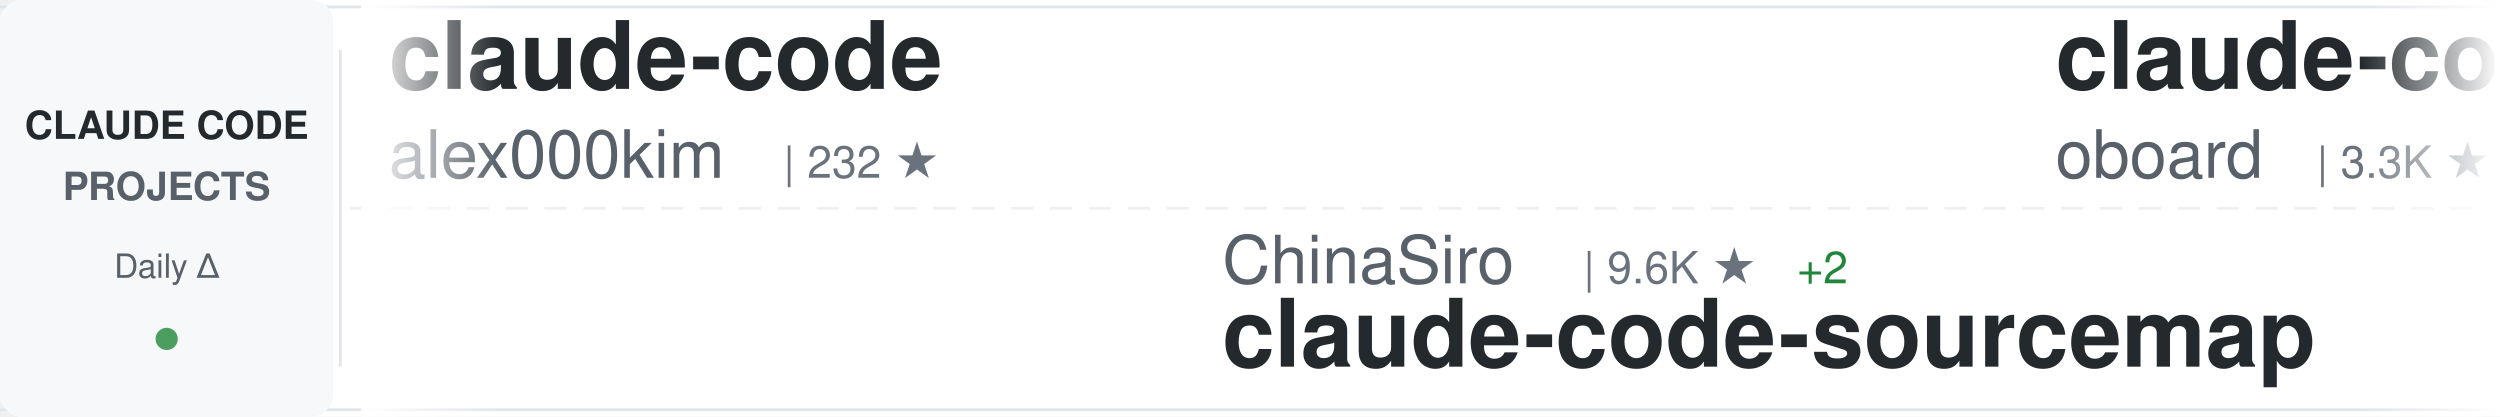
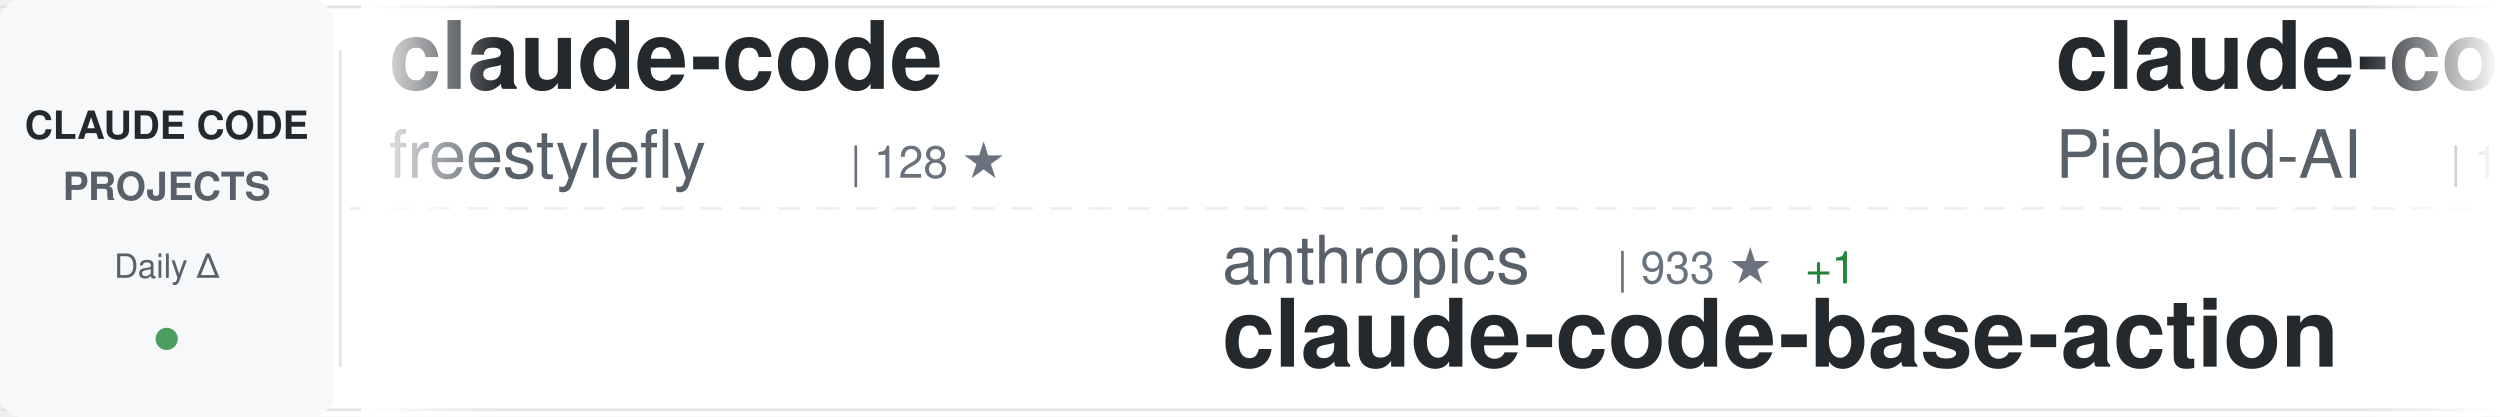
<svg xmlns="http://www.w3.org/2000/svg" width="900" height="150">
  <defs>
    <linearGradient id="awesomeLeftFade" x1="0%" y1="0%" x2="100%" y2="0%">
      <stop offset="0%" style="stop-color:#ffffff;stop-opacity:1" />
      <stop offset="100%" style="stop-color:#ffffff;stop-opacity:0" />
    </linearGradient>
    <linearGradient id="awesomeRightFade" x1="0%" y1="0%" x2="100%" y2="0%">
      <stop offset="0%" style="stop-color:#ffffff;stop-opacity:0" />
      <stop offset="100%" style="stop-color:#ffffff;stop-opacity:1" />
    </linearGradient>
  </defs>
  <rect width="900" height="150" fill="#ffffff" rx="8" />
  <rect x="0" y="2" width="900" height="1" fill="#e1e4e8" />
  <rect x="0" y="147" width="900" height="1" fill="#e1e4e8" />
  <line x1="0" y1="75" x2="900" y2="75" stroke="#e1e4e8" stroke-width="1" stroke-dasharray="8 6" opacity="0.6" />
  <rect x="0" y="0" width="120" height="150" fill="#f6f8fa" rx="8" />
  <text x="60" y="50" font-family="-apple-system, BlinkMacSystemFont, 'Segoe UI', Helvetica, Arial, sans-serif" font-size="14" font-weight="600" fill="#24292e" text-anchor="middle">CLAUDE CODE</text>
  <text x="60" y="72" font-family="-apple-system, BlinkMacSystemFont, 'Segoe UI', Helvetica, Arial, sans-serif" font-size="14" font-weight="600" fill="#586069" text-anchor="middle">PROJECTS</text>
  <text x="60" y="100" font-family="-apple-system, BlinkMacSystemFont, 'Segoe UI', Helvetica, Arial, sans-serif" font-size="12" font-weight="500" fill="#586069" text-anchor="middle">Daily Δ</text>
  <circle cx="60" cy="122" r="4" fill="#22863a" opacity="0.8" />
  <rect x="122" y="18" width="1" height="114" fill="#e1e4e8" />
  <clipPath id="awesomeTickerClip">
    <rect x="130" y="0" width="770" height="150" />
  </clipPath>
  <g clip-path="url(#awesomeTickerClip)">
    <g id="awesomeTickerItems">
      <animateTransform attributeName="transform" attributeType="XML" type="translate" from="0 0" to="-3000 0" dur="54s" repeatCount="indefinite" />
      <g transform="translate(0, 0)">
        <text x="140" y="32" font-family="-apple-system, BlinkMacSystemFont, 'Segoe UI', Helvetica, Arial, sans-serif" font-size="34" font-weight="600" fill="#24292e">claude-code</text>
-         <text x="140" y="64" font-family="-apple-system, BlinkMacSystemFont, 'Segoe UI', Helvetica, Arial, sans-serif" font-size="24" font-weight="400" fill="#586069">alex000kim</text>
-         <text x="282" y="64" font-family="-apple-system, BlinkMacSystemFont, 'Segoe UI', Helvetica, Arial, sans-serif" font-size="16" font-weight="500" fill="#6a737d">| 232 ★</text>
+         <text x="140" y="64" font-family="-apple-system, BlinkMacSystemFont, 'Segoe UI', Helvetica, Arial, sans-serif" font-size="24" font-weight="400" fill="#586069">freestylefly</text>
+         <text x="306" y="64" font-family="-apple-system, BlinkMacSystemFont, 'Segoe UI', Helvetica, Arial, sans-serif" font-size="16" font-weight="500" fill="#6a737d">| 128 ★</text>
      </g>
      <g transform="translate(300, 0)">
-         <text x="140" y="102" font-family="-apple-system, BlinkMacSystemFont, 'Segoe UI', Helvetica, Arial, sans-serif" font-size="24" font-weight="400" fill="#586069">ChinaSiro</text>
-         <text x="270" y="102" font-family="-apple-system, BlinkMacSystemFont, 'Segoe UI', Helvetica, Arial, sans-serif" font-size="16" font-weight="500" fill="#6a737d">| 9.6K ★</text>
-         <text x="347" y="102" font-family="-apple-system, BlinkMacSystemFont, 'Segoe UI', Helvetica, Arial, sans-serif" font-size="16" font-weight="500" fill="#22863a"> +2</text>
-         <text x="140" y="132" font-family="-apple-system, BlinkMacSystemFont, 'Segoe UI', Helvetica, Arial, sans-serif" font-size="34" font-weight="600" fill="#24292e">claude-code-sourcemap</text>
+         <text x="140" y="102" font-family="-apple-system, BlinkMacSystemFont, 'Segoe UI', Helvetica, Arial, sans-serif" font-size="24" font-weight="400" fill="#586069">anthropics</text>
+         <text x="282" y="102" font-family="-apple-system, BlinkMacSystemFont, 'Segoe UI', Helvetica, Arial, sans-serif" font-size="16" font-weight="500" fill="#6a737d">| 933 ★</text>
+         <text x="350" y="102" font-family="-apple-system, BlinkMacSystemFont, 'Segoe UI', Helvetica, Arial, sans-serif" font-size="16" font-weight="500" fill="#22863a"> +1</text>
+         <text x="140" y="132" font-family="-apple-system, BlinkMacSystemFont, 'Segoe UI', Helvetica, Arial, sans-serif" font-size="34" font-weight="600" fill="#24292e">claude-code-base-action</text>
      </g>
      <g transform="translate(600, 0)">
-         <text x="140" y="32" font-family="-apple-system, BlinkMacSystemFont, 'Segoe UI', Helvetica, Arial, sans-serif" font-size="34" font-weight="600" fill="#24292e">claude-code-rev</text>
-         <text x="140" y="64" font-family="-apple-system, BlinkMacSystemFont, 'Segoe UI', Helvetica, Arial, sans-serif" font-size="24" font-weight="400" fill="#586069">oboard</text>
-         <text x="234" y="64" font-family="-apple-system, BlinkMacSystemFont, 'Segoe UI', Helvetica, Arial, sans-serif" font-size="16" font-weight="500" fill="#6a737d">| 3.3K ★</text>
+         <text x="140" y="32" font-family="-apple-system, BlinkMacSystemFont, 'Segoe UI', Helvetica, Arial, sans-serif" font-size="34" font-weight="600" fill="#24292e">claude-code-system-promp...</text>
+         <text x="140" y="64" font-family="-apple-system, BlinkMacSystemFont, 'Segoe UI', Helvetica, Arial, sans-serif" font-size="24" font-weight="400" fill="#586069">Piebald-AI</text>
+         <text x="282" y="64" font-family="-apple-system, BlinkMacSystemFont, 'Segoe UI', Helvetica, Arial, sans-serif" font-size="16" font-weight="500" fill="#6a737d">| 12.2K ★</text>
+         <text x="368" y="64" font-family="-apple-system, BlinkMacSystemFont, 'Segoe UI', Helvetica, Arial, sans-serif" font-size="16" font-weight="500" fill="#22863a"> +7</text>
      </g>
      <g transform="translate(900, 0)">
-         <text x="140" y="102" font-family="-apple-system, BlinkMacSystemFont, 'Segoe UI', Helvetica, Arial, sans-serif" font-size="24" font-weight="400" fill="#586069">xu-xiang</text>
-         <text x="258" y="102" font-family="-apple-system, BlinkMacSystemFont, 'Segoe UI', Helvetica, Arial, sans-serif" font-size="16" font-weight="500" fill="#6a737d">| 1.8K ★</text>
-         <text x="335" y="102" font-family="-apple-system, BlinkMacSystemFont, 'Segoe UI', Helvetica, Arial, sans-serif" font-size="16" font-weight="500" fill="#22863a"> +2</text>
-         <text x="140" y="132" font-family="-apple-system, BlinkMacSystemFont, 'Segoe UI', Helvetica, Arial, sans-serif" font-size="34" font-weight="600" fill="#24292e">everything-claude-code-z...</text>
+         <text x="140" y="102" font-family="-apple-system, BlinkMacSystemFont, 'Segoe UI', Helvetica, Arial, sans-serif" font-size="24" font-weight="400" fill="#586069">yasasbanukaofficial</text>
+         <text x="390" y="102" font-family="-apple-system, BlinkMacSystemFont, 'Segoe UI', Helvetica, Arial, sans-serif" font-size="16" font-weight="500" fill="#6a737d">| 3.9K ★</text>
+         <text x="140" y="132" font-family="-apple-system, BlinkMacSystemFont, 'Segoe UI', Helvetica, Arial, sans-serif" font-size="34" font-weight="600" fill="#24292e">claude-code</text>
      </g>
      <g transform="translate(1200, 0)">
-         <text x="140" y="32" font-family="-apple-system, BlinkMacSystemFont, 'Segoe UI', Helvetica, Arial, sans-serif" font-size="34" font-weight="600" fill="#24292e">oh-my-claudecode</text>
-         <text x="140" y="64" font-family="-apple-system, BlinkMacSystemFont, 'Segoe UI', Helvetica, Arial, sans-serif" font-size="24" font-weight="400" fill="#586069">Yeachan-Heo</text>
-         <text x="294" y="64" font-family="-apple-system, BlinkMacSystemFont, 'Segoe UI', Helvetica, Arial, sans-serif" font-size="16" font-weight="500" fill="#6a737d">| 38.3K ★</text>
-         <text x="380" y="64" font-family="-apple-system, BlinkMacSystemFont, 'Segoe UI', Helvetica, Arial, sans-serif" font-size="16" font-weight="500" fill="#22863a"> +7</text>
-       </g>
-       <g transform="translate(1500, 0)">
-         <text x="140" y="102" font-family="-apple-system, BlinkMacSystemFont, 'Segoe UI', Helvetica, Arial, sans-serif" font-size="24" font-weight="400" fill="#586069">isboyjc</text>
-         <text x="246" y="102" font-family="-apple-system, BlinkMacSystemFont, 'Segoe UI', Helvetica, Arial, sans-serif" font-size="16" font-weight="500" fill="#6a737d">| 161 ★</text>
-         <text x="140" y="132" font-family="-apple-system, BlinkMacSystemFont, 'Segoe UI', Helvetica, Arial, sans-serif" font-size="34" font-weight="600" fill="#24292e">claude-code</text>
-       </g>
-       <g transform="translate(1800, 0)">
        <text x="140" y="32" font-family="-apple-system, BlinkMacSystemFont, 'Segoe UI', Helvetica, Arial, sans-serif" font-size="34" font-weight="600" fill="#24292e">collection-claude-code-s...</text>
        <text x="140" y="64" font-family="-apple-system, BlinkMacSystemFont, 'Segoe UI', Helvetica, Arial, sans-serif" font-size="24" font-weight="400" fill="#586069">chauncygu</text>
        <text x="270" y="64" font-family="-apple-system, BlinkMacSystemFont, 'Segoe UI', Helvetica, Arial, sans-serif" font-size="16" font-weight="500" fill="#6a737d">| 2.8K ★</text>
+         <text x="347" y="64" font-family="-apple-system, BlinkMacSystemFont, 'Segoe UI', Helvetica, Arial, sans-serif" font-size="16" font-weight="500" fill="#22863a"> +1</text>
+       </g>
+       <g transform="translate(1500, 0)">
+         <text x="140" y="102" font-family="-apple-system, BlinkMacSystemFont, 'Segoe UI', Helvetica, Arial, sans-serif" font-size="24" font-weight="400" fill="#586069">Windy3f3f3f3f</text>
+         <text x="318" y="102" font-family="-apple-system, BlinkMacSystemFont, 'Segoe UI', Helvetica, Arial, sans-serif" font-size="16" font-weight="500" fill="#6a737d">| 2.5K ★</text>
+         <text x="395" y="102" font-family="-apple-system, BlinkMacSystemFont, 'Segoe UI', Helvetica, Arial, sans-serif" font-size="16" font-weight="500" fill="#22863a"> +3</text>
+         <text x="140" y="132" font-family="-apple-system, BlinkMacSystemFont, 'Segoe UI', Helvetica, Arial, sans-serif" font-size="34" font-weight="600" fill="#24292e">claude-code-from-scratch</text>
+       </g>
+       <g transform="translate(1800, 0)">
+         <text x="140" y="32" font-family="-apple-system, BlinkMacSystemFont, 'Segoe UI', Helvetica, Arial, sans-serif" font-size="34" font-weight="600" fill="#24292e">andrej-karpathy-skills</text>
+         <text x="140" y="64" font-family="-apple-system, BlinkMacSystemFont, 'Segoe UI', Helvetica, Arial, sans-serif" font-size="24" font-weight="400" fill="#586069">multica-ai</text>
+         <text x="282" y="64" font-family="-apple-system, BlinkMacSystemFont, 'Segoe UI', Helvetica, Arial, sans-serif" font-size="16" font-weight="500" fill="#6a737d">| 199.3K ★</text>
+         <text x="377" y="64" font-family="-apple-system, BlinkMacSystemFont, 'Segoe UI', Helvetica, Arial, sans-serif" font-size="16" font-weight="500" fill="#22863a"> +109</text>
      </g>
      <g transform="translate(2100, 0)">
-         <text x="140" y="102" font-family="-apple-system, BlinkMacSystemFont, 'Segoe UI', Helvetica, Arial, sans-serif" font-size="24" font-weight="400" fill="#586069">anthropics</text>
-         <text x="282" y="102" font-family="-apple-system, BlinkMacSystemFont, 'Segoe UI', Helvetica, Arial, sans-serif" font-size="16" font-weight="500" fill="#6a737d">| 8.5K ★</text>
-         <text x="140" y="132" font-family="-apple-system, BlinkMacSystemFont, 'Segoe UI', Helvetica, Arial, sans-serif" font-size="34" font-weight="600" fill="#24292e">claude-code-action</text>
+         <text x="140" y="102" font-family="-apple-system, BlinkMacSystemFont, 'Segoe UI', Helvetica, Arial, sans-serif" font-size="24" font-weight="400" fill="#586069">fazxes</text>
+         <text x="234" y="102" font-family="-apple-system, BlinkMacSystemFont, 'Segoe UI', Helvetica, Arial, sans-serif" font-size="16" font-weight="500" fill="#6a737d">| 230 ★</text>
+         <text x="140" y="132" font-family="-apple-system, BlinkMacSystemFont, 'Segoe UI', Helvetica, Arial, sans-serif" font-size="34" font-weight="600" fill="#24292e">Claude-code</text>
      </g>
      <g transform="translate(2400, 0)">
-         <text x="140" y="32" font-family="-apple-system, BlinkMacSystemFont, 'Segoe UI', Helvetica, Arial, sans-serif" font-size="34" font-weight="600" fill="#24292e">Claude-Code-Usage-Monito...</text>
-         <text x="140" y="64" font-family="-apple-system, BlinkMacSystemFont, 'Segoe UI', Helvetica, Arial, sans-serif" font-size="24" font-weight="400" fill="#586069">Maciek-roboblog</text>
-         <text x="342" y="64" font-family="-apple-system, BlinkMacSystemFont, 'Segoe UI', Helvetica, Arial, sans-serif" font-size="16" font-weight="500" fill="#6a737d">| 8.6K ★</text>
-         <text x="419" y="64" font-family="-apple-system, BlinkMacSystemFont, 'Segoe UI', Helvetica, Arial, sans-serif" font-size="16" font-weight="500" fill="#22863a"> +3</text>
+         <text x="140" y="32" font-family="-apple-system, BlinkMacSystemFont, 'Segoe UI', Helvetica, Arial, sans-serif" font-size="34" font-weight="600" fill="#24292e">arcads-claude-code</text>
+         <text x="140" y="64" font-family="-apple-system, BlinkMacSystemFont, 'Segoe UI', Helvetica, Arial, sans-serif" font-size="24" font-weight="400" fill="#586069">krusemediallc</text>
+         <text x="318" y="64" font-family="-apple-system, BlinkMacSystemFont, 'Segoe UI', Helvetica, Arial, sans-serif" font-size="16" font-weight="500" fill="#6a737d">| 1.1K ★</text>
      </g>
      <g transform="translate(2700, 0)">
-         <text x="140" y="102" font-family="-apple-system, BlinkMacSystemFont, 'Segoe UI', Helvetica, Arial, sans-serif" font-size="24" font-weight="400" fill="#586069">wanshuiyin</text>
-         <text x="282" y="102" font-family="-apple-system, BlinkMacSystemFont, 'Segoe UI', Helvetica, Arial, sans-serif" font-size="16" font-weight="500" fill="#6a737d">| 14.2K ★</text>
-         <text x="368" y="102" font-family="-apple-system, BlinkMacSystemFont, 'Segoe UI', Helvetica, Arial, sans-serif" font-size="16" font-weight="500" fill="#22863a"> +17</text>
-         <text x="140" y="132" font-family="-apple-system, BlinkMacSystemFont, 'Segoe UI', Helvetica, Arial, sans-serif" font-size="34" font-weight="600" fill="#24292e">Auto-claude-code-researc...</text>
+         <text x="140" y="102" font-family="-apple-system, BlinkMacSystemFont, 'Segoe UI', Helvetica, Arial, sans-serif" font-size="24" font-weight="400" fill="#586069">KPR111</text>
+         <text x="234" y="102" font-family="-apple-system, BlinkMacSystemFont, 'Segoe UI', Helvetica, Arial, sans-serif" font-size="16" font-weight="500" fill="#6a737d">| 18 ★</text>
+         <text x="140" y="132" font-family="-apple-system, BlinkMacSystemFont, 'Segoe UI', Helvetica, Arial, sans-serif" font-size="34" font-weight="600" fill="#24292e">Claude-Code</text>
      </g>
      <g transform="translate(3000, 0)">
        <text x="140" y="32" font-family="-apple-system, BlinkMacSystemFont, 'Segoe UI', Helvetica, Arial, sans-serif" font-size="34" font-weight="600" fill="#24292e">claude-code</text>
-         <text x="140" y="64" font-family="-apple-system, BlinkMacSystemFont, 'Segoe UI', Helvetica, Arial, sans-serif" font-size="24" font-weight="400" fill="#586069">alex000kim</text>
-         <text x="282" y="64" font-family="-apple-system, BlinkMacSystemFont, 'Segoe UI', Helvetica, Arial, sans-serif" font-size="16" font-weight="500" fill="#6a737d">| 232 ★</text>
+         <text x="140" y="64" font-family="-apple-system, BlinkMacSystemFont, 'Segoe UI', Helvetica, Arial, sans-serif" font-size="24" font-weight="400" fill="#586069">freestylefly</text>
+         <text x="306" y="64" font-family="-apple-system, BlinkMacSystemFont, 'Segoe UI', Helvetica, Arial, sans-serif" font-size="16" font-weight="500" fill="#6a737d">| 128 ★</text>
      </g>
      <g transform="translate(3300, 0)">
-         <text x="140" y="102" font-family="-apple-system, BlinkMacSystemFont, 'Segoe UI', Helvetica, Arial, sans-serif" font-size="24" font-weight="400" fill="#586069">ChinaSiro</text>
-         <text x="270" y="102" font-family="-apple-system, BlinkMacSystemFont, 'Segoe UI', Helvetica, Arial, sans-serif" font-size="16" font-weight="500" fill="#6a737d">| 9.6K ★</text>
-         <text x="347" y="102" font-family="-apple-system, BlinkMacSystemFont, 'Segoe UI', Helvetica, Arial, sans-serif" font-size="16" font-weight="500" fill="#22863a"> +2</text>
-         <text x="140" y="132" font-family="-apple-system, BlinkMacSystemFont, 'Segoe UI', Helvetica, Arial, sans-serif" font-size="34" font-weight="600" fill="#24292e">claude-code-sourcemap</text>
+         <text x="140" y="102" font-family="-apple-system, BlinkMacSystemFont, 'Segoe UI', Helvetica, Arial, sans-serif" font-size="24" font-weight="400" fill="#586069">anthropics</text>
+         <text x="282" y="102" font-family="-apple-system, BlinkMacSystemFont, 'Segoe UI', Helvetica, Arial, sans-serif" font-size="16" font-weight="500" fill="#6a737d">| 933 ★</text>
+         <text x="350" y="102" font-family="-apple-system, BlinkMacSystemFont, 'Segoe UI', Helvetica, Arial, sans-serif" font-size="16" font-weight="500" fill="#22863a"> +1</text>
+         <text x="140" y="132" font-family="-apple-system, BlinkMacSystemFont, 'Segoe UI', Helvetica, Arial, sans-serif" font-size="34" font-weight="600" fill="#24292e">claude-code-base-action</text>
      </g>
      <g transform="translate(3600, 0)">
-         <text x="140" y="32" font-family="-apple-system, BlinkMacSystemFont, 'Segoe UI', Helvetica, Arial, sans-serif" font-size="34" font-weight="600" fill="#24292e">claude-code-rev</text>
-         <text x="140" y="64" font-family="-apple-system, BlinkMacSystemFont, 'Segoe UI', Helvetica, Arial, sans-serif" font-size="24" font-weight="400" fill="#586069">oboard</text>
-         <text x="234" y="64" font-family="-apple-system, BlinkMacSystemFont, 'Segoe UI', Helvetica, Arial, sans-serif" font-size="16" font-weight="500" fill="#6a737d">| 3.3K ★</text>
+         <text x="140" y="32" font-family="-apple-system, BlinkMacSystemFont, 'Segoe UI', Helvetica, Arial, sans-serif" font-size="34" font-weight="600" fill="#24292e">claude-code-system-promp...</text>
+         <text x="140" y="64" font-family="-apple-system, BlinkMacSystemFont, 'Segoe UI', Helvetica, Arial, sans-serif" font-size="24" font-weight="400" fill="#586069">Piebald-AI</text>
+         <text x="282" y="64" font-family="-apple-system, BlinkMacSystemFont, 'Segoe UI', Helvetica, Arial, sans-serif" font-size="16" font-weight="500" fill="#6a737d">| 12.2K ★</text>
+         <text x="368" y="64" font-family="-apple-system, BlinkMacSystemFont, 'Segoe UI', Helvetica, Arial, sans-serif" font-size="16" font-weight="500" fill="#22863a"> +7</text>
      </g>
      <g transform="translate(3900, 0)">
-         <text x="140" y="102" font-family="-apple-system, BlinkMacSystemFont, 'Segoe UI', Helvetica, Arial, sans-serif" font-size="24" font-weight="400" fill="#586069">xu-xiang</text>
-         <text x="258" y="102" font-family="-apple-system, BlinkMacSystemFont, 'Segoe UI', Helvetica, Arial, sans-serif" font-size="16" font-weight="500" fill="#6a737d">| 1.8K ★</text>
-         <text x="335" y="102" font-family="-apple-system, BlinkMacSystemFont, 'Segoe UI', Helvetica, Arial, sans-serif" font-size="16" font-weight="500" fill="#22863a"> +2</text>
-         <text x="140" y="132" font-family="-apple-system, BlinkMacSystemFont, 'Segoe UI', Helvetica, Arial, sans-serif" font-size="34" font-weight="600" fill="#24292e">everything-claude-code-z...</text>
+         <text x="140" y="102" font-family="-apple-system, BlinkMacSystemFont, 'Segoe UI', Helvetica, Arial, sans-serif" font-size="24" font-weight="400" fill="#586069">yasasbanukaofficial</text>
+         <text x="390" y="102" font-family="-apple-system, BlinkMacSystemFont, 'Segoe UI', Helvetica, Arial, sans-serif" font-size="16" font-weight="500" fill="#6a737d">| 3.9K ★</text>
+         <text x="140" y="132" font-family="-apple-system, BlinkMacSystemFont, 'Segoe UI', Helvetica, Arial, sans-serif" font-size="34" font-weight="600" fill="#24292e">claude-code</text>
      </g>
    </g>
  </g>
  <rect x="130" y="0" width="50" height="150" fill="url(#awesomeLeftFade)" />
  <rect x="850" y="0" width="50" height="150" fill="url(#awesomeRightFade)" />
</svg>
